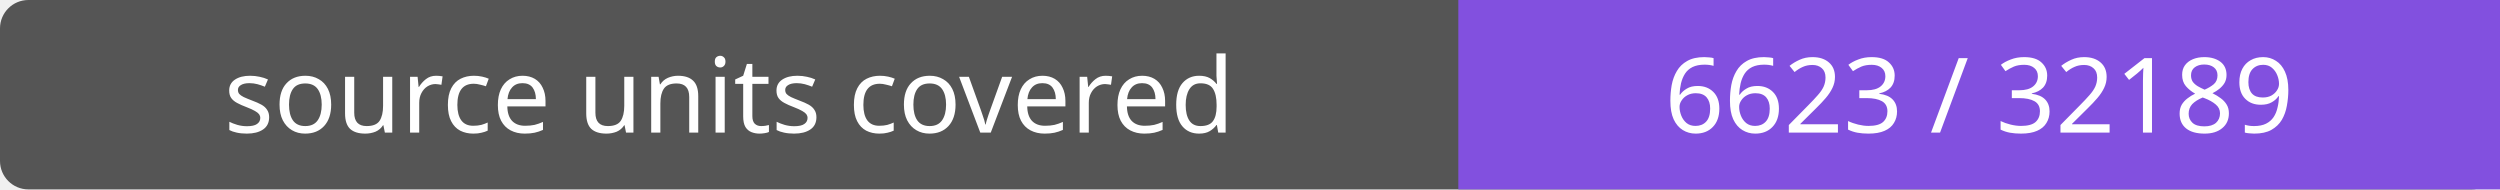
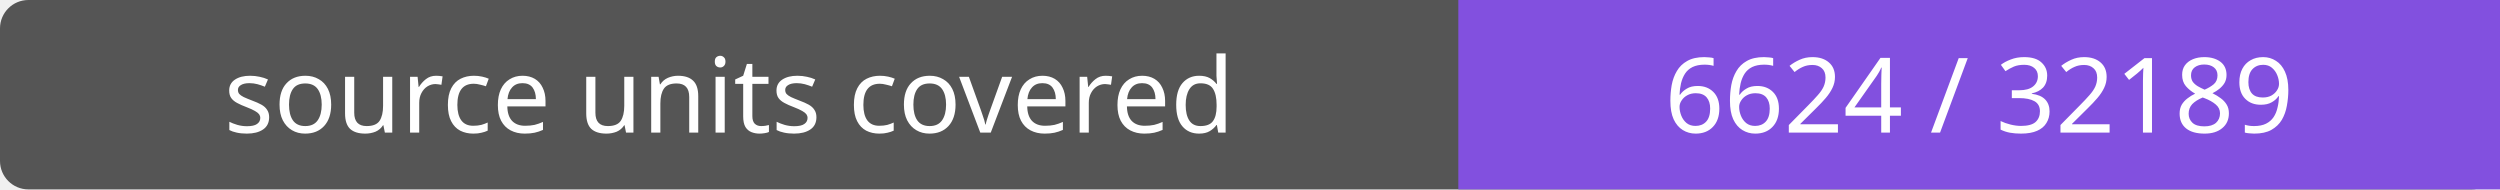
- <svg xmlns="http://www.w3.org/2000/svg" width="264" height="20" role="img" aria-label="source units covered: 6623 / 32189">
+ <svg xmlns="http://www.w3.org/2000/svg" width="264" height="20" role="img" aria-label="source units covered: 6624 / 32189">
  <rect width="264" height="20" rx="3" fill="#555" />
  <path fill="#8250df" d="M154 0h110v20H154z" />
  <g fill="#fff" text-anchor="middle" font-family="Verdana,sans-serif" font-size="11">
    <text x="77.0" y="14">source units covered</text>
-     <text x="209.0" y="14">6623 / 32189</text>
+     <text x="209.0" y="14">6624 / 32189</text>
  </g>
</svg>
